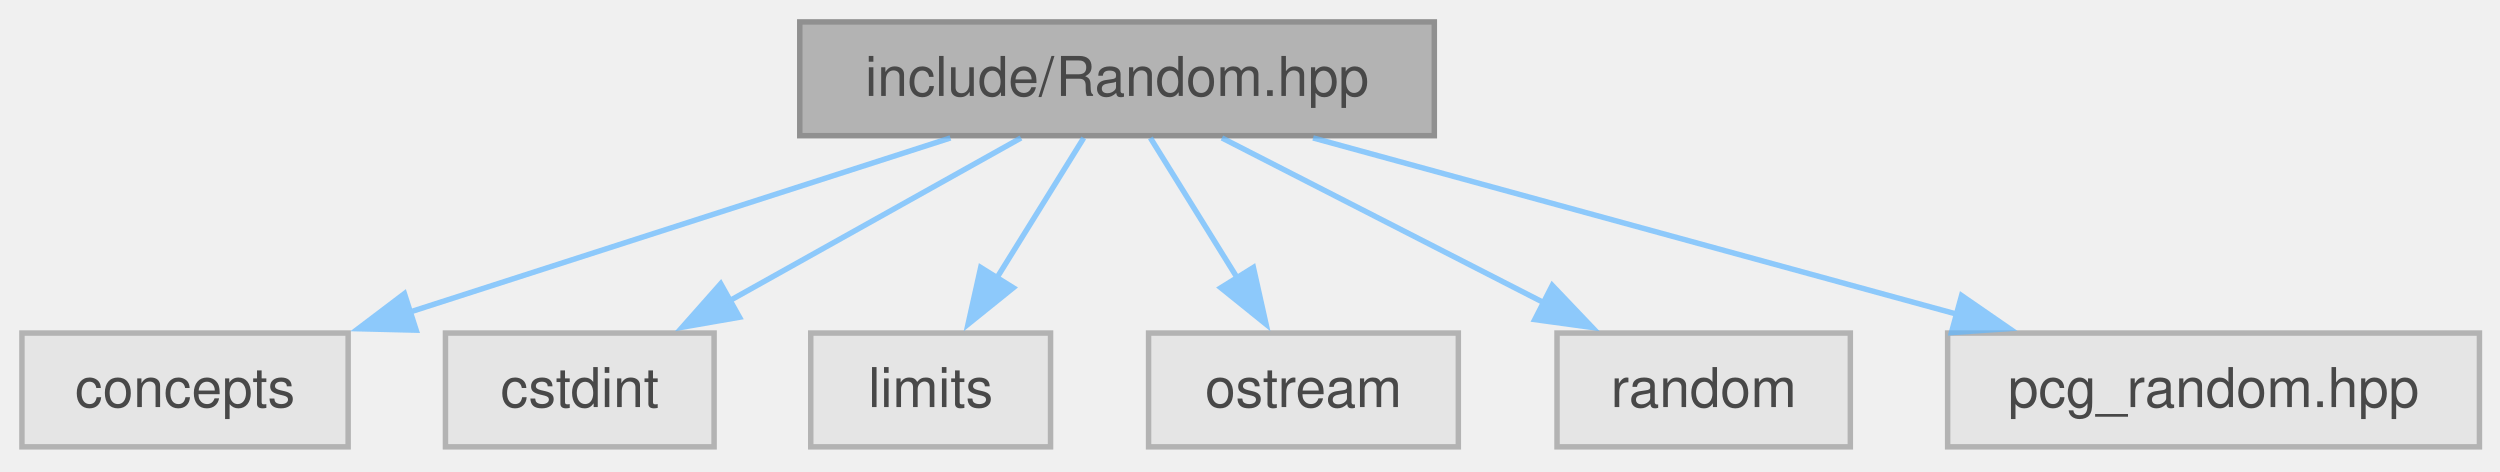
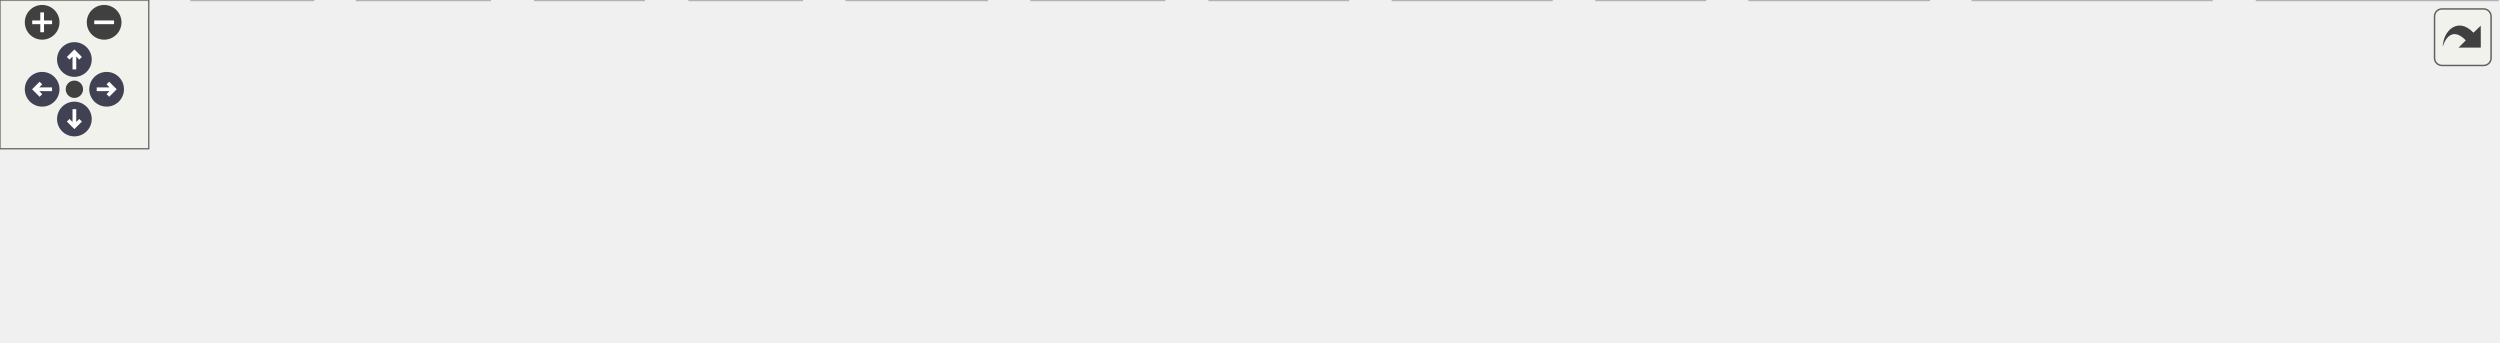
- <svg xmlns="http://www.w3.org/2000/svg" xmlns:xlink="http://www.w3.org/1999/xlink" width="456pt" height="86pt" viewBox="0.00 0.00 456.00 86.00">
-   <svg id="main" version="1.1" xml:space="preserve">
-     <style type="text/css">
+ <svg xmlns="http://www.w3.org/2000/svg" xmlns:xlink="http://www.w3.org/1999/xlink" id="main" version="1.1" xml:space="preserve">
+   <style type="text/css">
.node, .edge {opacity: 0.7;}
.node.selected, .edge.selected {opacity: 1;}
.edge:hover path { stroke: red; }
.edge:hover polygon { stroke: red; fill: red; }
</style>
-     <svg id="graph" class="graph">
-       <g id="graph0" class="graph" transform="scale(1 1) rotate(0) translate(4 81.5)">
-         <g id="Node000001" class="node">
-           <g id="a_Node000001">
-             <a xlink:title="Run-owned random-number generation and reproducible stream splitting.">
-               <polygon fill="#999999" stroke="#666666" points="257.62,-77.5 141.88,-77.5 141.88,-56.75 257.62,-56.75 257.62,-77.5" />
-               <text xml:space="preserve" text-anchor="middle" x="199.75" y="-64" font-family="Helvetica,sans-Serif" font-size="10.00">include/Random.hpp</text>
-             </a>
-           </g>
-         </g>
-         <g id="Node000002" class="node">
-           <g id="a_Node000002">
-             <a xlink:title=" ">
-               <polygon fill="#e0e0e0" stroke="#999999" points="59.5,-20.75 0,-20.75 0,0 59.5,0 59.5,-20.75" />
-               <text xml:space="preserve" text-anchor="middle" x="29.75" y="-7.25" font-family="Helvetica,sans-Serif" font-size="10.00">concepts</text>
-             </a>
-           </g>
-         </g>
-         <g id="edge1_Node000001_Node000002" class="edge">
-           <g id="a_edge1_Node000001_Node000002">
-             <a xlink:title=" ">
-               <path fill="none" stroke="#63b8ff" d="M169.36,-56.34C141.8,-47.46 100.96,-34.31 70.56,-24.52" />
-               <polygon fill="#63b8ff" stroke="#63b8ff" points="71.91,-21.28 61.32,-21.54 69.77,-27.94 71.91,-21.28" />
-             </a>
-           </g>
-         </g>
-         <g id="Node000003" class="node">
-           <g id="a_Node000003">
-             <a xlink:title=" ">
-               <polygon fill="#e0e0e0" stroke="#999999" points="126.25,-20.75 77.25,-20.75 77.25,0 126.25,0 126.25,-20.75" />
-               <text xml:space="preserve" text-anchor="middle" x="101.75" y="-7.25" font-family="Helvetica,sans-Serif" font-size="10.00">cstdint</text>
-             </a>
-           </g>
-         </g>
-         <g id="edge2_Node000001_Node000003" class="edge">
-           <g id="a_edge2_Node000001_Node000003">
-             <a xlink:title=" ">
-               <path fill="none" stroke="#63b8ff" d="M182.23,-56.34C167.46,-48.08 146.07,-36.13 129.05,-26.63" />
-               <polygon fill="#63b8ff" stroke="#63b8ff" points="130.88,-23.64 120.44,-21.82 127.46,-29.75 130.88,-23.64" />
-             </a>
-           </g>
-         </g>
-         <g id="Node000004" class="node">
-           <g id="a_Node000004">
-             <a xlink:title=" ">
-               <polygon fill="#e0e0e0" stroke="#999999" points="187.62,-20.75 143.88,-20.75 143.88,0 187.62,0 187.62,-20.75" />
-               <text xml:space="preserve" text-anchor="middle" x="165.75" y="-7.25" font-family="Helvetica,sans-Serif" font-size="10.00">limits</text>
-             </a>
-           </g>
-         </g>
-         <g id="edge3_Node000001_Node000004" class="edge">
-           <g id="a_edge3_Node000001_Node000004">
-             <a xlink:title=" ">
-               <path fill="none" stroke="#63b8ff" d="M193.67,-56.34C189.27,-49.25 183.18,-39.44 177.81,-30.79" />
-               <polygon fill="#63b8ff" stroke="#63b8ff" points="180.82,-29.01 172.57,-22.36 174.88,-32.71 180.82,-29.01" />
-             </a>
-           </g>
-         </g>
-         <g id="Node000005" class="node">
-           <g id="a_Node000005">
-             <a xlink:title=" ">
-               <polygon fill="#e0e0e0" stroke="#999999" points="262,-20.75 205.5,-20.75 205.5,0 262,0 262,-20.75" />
-               <text xml:space="preserve" text-anchor="middle" x="233.75" y="-7.25" font-family="Helvetica,sans-Serif" font-size="10.00">ostream</text>
-             </a>
-           </g>
-         </g>
-         <g id="edge4_Node000001_Node000005" class="edge">
-           <g id="a_edge4_Node000001_Node000005">
-             <a xlink:title=" ">
-               <path fill="none" stroke="#63b8ff" d="M205.83,-56.34C210.23,-49.25 216.32,-39.44 221.69,-30.79" />
-               <polygon fill="#63b8ff" stroke="#63b8ff" points="224.62,-32.71 226.93,-22.36 218.68,-29.01 224.62,-32.71" />
-             </a>
-           </g>
-         </g>
-         <g id="Node000006" class="node">
-           <g id="a_Node000006">
-             <a xlink:title=" ">
-               <polygon fill="#e0e0e0" stroke="#999999" points="333.5,-20.75 280,-20.75 280,0 333.5,0 333.5,-20.75" />
-               <text xml:space="preserve" text-anchor="middle" x="306.75" y="-7.25" font-family="Helvetica,sans-Serif" font-size="10.00">random</text>
-             </a>
-           </g>
-         </g>
-         <g id="edge5_Node000001_Node000006" class="edge">
-           <g id="a_edge5_Node000001_Node000006">
-             <a xlink:title=" ">
-               <path fill="none" stroke="#63b8ff" d="M218.88,-56.34C235.24,-47.97 259.03,-35.79 277.73,-26.22" />
-               <polygon fill="#63b8ff" stroke="#63b8ff" points="279.13,-29.44 286.44,-21.77 275.94,-23.21 279.13,-29.44" />
-             </a>
-           </g>
-         </g>
-         <g id="Node000007" class="node">
-           <g id="a_Node000007">
-             <a xlink:title=" ">
-               <polygon fill="#e0e0e0" stroke="#999999" points="448.25,-20.75 351.25,-20.75 351.25,0 448.25,0 448.25,-20.75" />
-               <text xml:space="preserve" text-anchor="middle" x="399.75" y="-7.25" font-family="Helvetica,sans-Serif" font-size="10.00">pcg_random.hpp</text>
-             </a>
-           </g>
-         </g>
-         <g id="edge6_Node000001_Node000007" class="edge">
-           <g id="a_edge6_Node000001_Node000007">
-             <a xlink:title=" ">
-               <path fill="none" stroke="#63b8ff" d="M235.51,-56.34C268.4,-47.33 317.36,-33.93 353.27,-24.1" />
-               <polygon fill="#63b8ff" stroke="#63b8ff" points="353.79,-27.59 362.51,-21.57 351.94,-20.83 353.79,-27.59" />
-             </a>
-           </g>
-         </g>
-       </g>
-     </svg>
+   <defs>
+     <circle id="rim" cx="0" cy="0" r="7" />
+     <circle id="rim2" cx="0" cy="0" r="3.5" />
+     <g id="zoomPlus">
+       <use xlink:href="#rim" fill="#404040">
+         <set attributeName="fill" to="#808080" begin="zoomplus.mouseover" end="zoomplus.mouseout" />
+       </use>
+       <path d="M-4,0h8M0,-4v8" fill="none" stroke="white" stroke-width="1.5" pointer-events="none" />
+     </g>
+     <g id="zoomMin">
+       <use xlink:href="#rim" fill="#404040">
+         <set attributeName="fill" to="#808080" begin="zoomminus.mouseover" end="zoomminus.mouseout" />
+       </use>
+       <path d="M-4,0h8" fill="none" stroke="white" stroke-width="1.5" pointer-events="none" />
+     </g>
+     <g id="arrowUp" transform="translate(30 24)">
+       <use xlink:href="#rim" />
+       <path pointer-events="none" fill="none" stroke="white" stroke-width="1.5" d="M0,-3.0v7 M-2.5,-0.5L0,-3.0L2.5,-0.5" />
+     </g>
+     <g id="arrowRight" transform="rotate(90) translate(36 -43)">
+       <use xlink:href="#rim" />
+       <path pointer-events="none" fill="none" stroke="white" stroke-width="1.5" d="M0,-3.0v7 M-2.5,-0.5L0,-3.0L2.5,-0.5" />
+     </g>
+     <g id="arrowDown" transform="rotate(180) translate(-30 -48)">
+       <use xlink:href="#rim" />
+       <path pointer-events="none" fill="none" stroke="white" stroke-width="1.5" d="M0,-3.0v7 M-2.5,-0.5L0,-3.0L2.5,-0.5" />
+     </g>
+     <g id="arrowLeft" transform="rotate(270) translate(-36 17)">
+       <use xlink:href="#rim" />
+       <path pointer-events="none" fill="none" stroke="white" stroke-width="1.5" d="M0,-3.0v7 M-2.5,-0.5L0,-3.0L2.5,-0.5" />
+     </g>
+     <g id="resetDef">
+       <use xlink:href="#rim2" fill="#404040">
+         <set attributeName="fill" to="#808080" begin="reset.mouseover" end="reset.mouseout" />
+       </use>
+     </g>
+   </defs>
+   <svg id="graph" class="graph">
+     <g id="viewport">
+       <g id="Node000001" class="node">
+         <g id="a_Node000001">
+           <a xlink:title="Run-owned random-number generation and reproducible stream splitting.">
+             <polygon fill="#999999" stroke="#666666" points="500.62,-77.5 384.88,-77.5 384.88,-56.75 500.62,-56.75 500.62,-77.5" />
+             <text xml:space="preserve" text-anchor="middle" x="442.75" y="-64" font-family="Helvetica,sans-Serif" font-size="10.00">include/Random.hpp</text>
+           </a>
+         </g>
+       </g>
+       <g id="Node000002" class="node">
+         <g id="a_Node000002">
+           <a xlink:title=" ">
+             <polygon fill="#e0e0e0" stroke="#999999" points="59.5,-20.75 0,-20.75 0,0 59.5,0 59.5,-20.75" />
+             <text xml:space="preserve" text-anchor="middle" x="29.75" y="-7.25" font-family="Helvetica,sans-Serif" font-size="10.00">concepts</text>
+           </a>
+         </g>
+       </g>
+       <g id="edge1_Node000001_Node000002" class="edge">
+         <g id="a_edge1_Node000001_Node000002">
+           <a xlink:title=" ">
+             <path fill="none" stroke="#63b8ff" d="M384.6,-61.3C312.92,-54.85 187.19,-41.97 71.16,-21.21" />
+             <polygon fill="#63b8ff" stroke="#63b8ff" points="71.91,-17.79 61.45,-19.45 70.66,-24.68 71.91,-17.79" />
+           </a>
+         </g>
+       </g>
+       <g id="Node000003" class="node">
+         <g id="a_Node000003">
+           <a xlink:title=" ">
+             <polygon fill="#e0e0e0" stroke="#999999" points="126.25,-20.75 77.25,-20.75 77.25,0 126.25,0 126.25,-20.75" />
+             <text xml:space="preserve" text-anchor="middle" x="101.75" y="-7.25" font-family="Helvetica,sans-Serif" font-size="10.00">cstdint</text>
+           </a>
+         </g>
+       </g>
+       <g id="edge2_Node000001_Node000003" class="edge">
+         <g id="a_edge2_Node000001_Node000003">
+           <a xlink:title=" ">
+             <path fill="none" stroke="#63b8ff" d="M384.44,-59.83C324.63,-52.87 228.74,-40.28 137.62,-21.15" />
+             <polygon fill="#63b8ff" stroke="#63b8ff" points="138.52,-17.77 128.01,-19.11 137.06,-24.61 138.52,-17.77" />
+           </a>
+         </g>
+       </g>
+       <g id="Node000004" class="node">
+         <g id="a_Node000004">
+           <a xlink:title=" ">
+             <polygon fill="#e0e0e0" stroke="#999999" points="197.5,-20.75 144,-20.75 144,0 197.5,0 197.5,-20.75" />
+             <text xml:space="preserve" text-anchor="middle" x="170.75" y="-7.25" font-family="Helvetica,sans-Serif" font-size="10.00">istream</text>
+           </a>
+         </g>
+       </g>
+       <g id="edge3_Node000001_Node000004" class="edge">
+         <g id="a_edge3_Node000001_Node000004">
+           <a xlink:title=" ">
+             <path fill="none" stroke="#63b8ff" d="M386.27,-56.33C340.85,-48.21 275.17,-35.93 208.9,-21.12" />
+             <polygon fill="#63b8ff" stroke="#63b8ff" points="209.83,-17.75 199.31,-18.96 208.29,-24.58 209.83,-17.75" />
+           </a>
+         </g>
+       </g>
+       <g id="Node000005" class="node">
+         <g id="a_Node000005">
+           <a xlink:title=" ">
+             <polygon fill="#e0e0e0" stroke="#999999" points="259.62,-20.75 215.88,-20.75 215.88,0 259.62,0 259.62,-20.75" />
+             <text xml:space="preserve" text-anchor="middle" x="237.75" y="-7.25" font-family="Helvetica,sans-Serif" font-size="10.00">limits</text>
+           </a>
+         </g>
+       </g>
+       <g id="edge4_Node000001_Node000005" class="edge">
+         <g id="a_edge4_Node000001_Node000005">
+           <a xlink:title=" ">
+             <path fill="none" stroke="#63b8ff" d="M403.24,-56.28C370.25,-47.96 321.71,-35.49 270.94,-21.29" />
+             <polygon fill="#63b8ff" stroke="#63b8ff" points="272.1,-17.98 261.53,-18.65 270.21,-24.72 272.1,-17.98" />
+           </a>
+         </g>
+       </g>
+       <g id="Node000006" class="node">
+         <g id="a_Node000006">
+           <a xlink:title=" ">
+             <polygon fill="#e0e0e0" stroke="#999999" points="323.38,-20.75 278.12,-20.75 278.12,0 323.38,0 323.38,-20.75" />
+             <text xml:space="preserve" text-anchor="middle" x="300.75" y="-7.25" font-family="Helvetica,sans-Serif" font-size="10.00">locale</text>
+           </a>
+         </g>
+       </g>
+       <g id="edge5_Node000001_Node000006" class="edge">
+         <g id="a_edge5_Node000001_Node000006">
+           <a xlink:title=" ">
+             <path fill="none" stroke="#63b8ff" d="M417.36,-56.34C394.15,-47.39 359.67,-34.09 334.21,-24.28" />
+             <polygon fill="#63b8ff" stroke="#63b8ff" points="335.57,-21.05 324.98,-20.72 333.06,-27.58 335.57,-21.05" />
+           </a>
+         </g>
+       </g>
+       <g id="Node000007" class="node">
+         <g id="a_Node000007">
+           <a xlink:title=" ">
+             <polygon fill="#e0e0e0" stroke="#999999" points="398,-20.75 341.5,-20.75 341.5,0 398,0 398,-20.75" />
+             <text xml:space="preserve" text-anchor="middle" x="369.75" y="-7.25" font-family="Helvetica,sans-Serif" font-size="10.00">ostream</text>
+           </a>
+         </g>
+       </g>
+       <g id="edge6_Node000001_Node000007" class="edge">
+         <g id="a_edge6_Node000001_Node000007">
+           <a xlink:title=" ">
+             <path fill="none" stroke="#63b8ff" d="M429.7,-56.34C419.11,-48.4 403.96,-37.03 391.53,-27.71" />
+             <polygon fill="#63b8ff" stroke="#63b8ff" points="394,-25.19 383.9,-21.99 389.8,-30.79 394,-25.19" />
+           </a>
+         </g>
+       </g>
+       <g id="Node000008" class="node">
+         <g id="a_Node000008">
+           <a xlink:title=" ">
+             <polygon fill="#e0e0e0" stroke="#999999" points="469.5,-20.75 416,-20.75 416,0 469.5,0 469.5,-20.75" />
+             <text xml:space="preserve" text-anchor="middle" x="442.75" y="-7.25" font-family="Helvetica,sans-Serif" font-size="10.00">random</text>
+           </a>
+         </g>
+       </g>
+       <g id="edge7_Node000001_Node000008" class="edge">
+         <g id="a_edge7_Node000001_Node000008">
+           <a xlink:title=" ">
+             <path fill="none" stroke="#63b8ff" d="M442.75,-56.34C442.75,-49.72 442.75,-40.72 442.75,-32.52" />
+             <polygon fill="#63b8ff" stroke="#63b8ff" points="446.25,-32.59 442.75,-22.59 439.25,-32.59 446.25,-32.59" />
+           </a>
+         </g>
+       </g>
+       <g id="Node000009" class="node">
+         <g id="a_Node000009">
+           <a xlink:title=" ">
+             <polygon fill="#e0e0e0" stroke="#999999" points="543.62,-20.75 487.88,-20.75 487.88,0 543.62,0 543.62,-20.75" />
+             <text xml:space="preserve" text-anchor="middle" x="515.75" y="-7.25" font-family="Helvetica,sans-Serif" font-size="10.00">sstream</text>
+           </a>
+         </g>
+       </g>
+       <g id="edge8_Node000001_Node000009" class="edge">
+         <g id="a_edge8_Node000001_Node000009">
+           <a xlink:title=" ">
+             <path fill="none" stroke="#63b8ff" d="M455.8,-56.34C466.39,-48.4 481.54,-37.03 493.97,-27.71" />
+             <polygon fill="#63b8ff" stroke="#63b8ff" points="495.7,-30.79 501.6,-21.99 491.5,-25.19 495.7,-30.79" />
+           </a>
+         </g>
+       </g>
+       <g id="Node000010" class="node">
+         <g id="a_Node000010">
+           <a xlink:title=" ">
+             <polygon fill="#e0e0e0" stroke="#999999" points="625.75,-20.75 561.75,-20.75 561.75,0 625.75,0 625.75,-20.75" />
+             <text xml:space="preserve" text-anchor="middle" x="593.75" y="-7.25" font-family="Helvetica,sans-Serif" font-size="10.00">stdexcept</text>
+           </a>
+         </g>
+       </g>
+       <g id="edge9_Node000001_Node000010" class="edge">
+         <g id="a_edge9_Node000001_Node000010">
+           <a xlink:title=" ">
+             <path fill="none" stroke="#63b8ff" d="M469.75,-56.34C493.83,-47.61 529.33,-34.73 556.18,-25" />
+             <polygon fill="#63b8ff" stroke="#63b8ff" points="557.1,-28.39 565.31,-21.69 554.72,-21.8 557.1,-28.39" />
+           </a>
+         </g>
+       </g>
+       <g id="Node000011" class="node">
+         <g id="a_Node000011">
+           <a xlink:title=" ">
+             <polygon fill="#e0e0e0" stroke="#999999" points="687.62,-20.75 643.88,-20.75 643.88,0 687.62,0 687.62,-20.75" />
+             <text xml:space="preserve" text-anchor="middle" x="665.75" y="-7.25" font-family="Helvetica,sans-Serif" font-size="10.00">string</text>
+           </a>
+         </g>
+       </g>
+       <g id="edge10_Node000001_Node000011" class="edge">
+         <g id="a_edge10_Node000001_Node000011">
+           <a xlink:title=" ">
+             <path fill="none" stroke="#63b8ff" d="M487.95,-56.27C524.54,-48.11 577.65,-35.84 632.47,-21.25" />
+             <polygon fill="#63b8ff" stroke="#63b8ff" points="633.23,-24.67 641.98,-18.69 631.42,-17.91 633.23,-24.67" />
+           </a>
+         </g>
+       </g>
+       <g id="Node000012" class="node">
+         <g id="a_Node000012">
+           <a xlink:title=" ">
+             <polygon fill="#e0e0e0" stroke="#999999" points="777.88,-20.75 705.62,-20.75 705.62,0 777.88,0 777.88,-20.75" />
+             <text xml:space="preserve" text-anchor="middle" x="741.75" y="-7.25" font-family="Helvetica,sans-Serif" font-size="10.00">string_view</text>
+           </a>
+         </g>
+       </g>
+       <g id="edge11_Node000001_Node000012" class="edge">
+         <g id="a_edge11_Node000001_Node000012">
+           <a xlink:title=" ">
+             <path fill="none" stroke="#63b8ff" d="M500.59,-56.28C549.61,-47.82 622.07,-35.07 694.3,-21.18" />
+             <polygon fill="#63b8ff" stroke="#63b8ff" points="694.78,-24.66 703.93,-19.32 693.45,-17.78 694.78,-24.66" />
+           </a>
+         </g>
+       </g>
+       <g id="Node000013" class="node">
+         <g id="a_Node000013">
+           <a xlink:title=" ">
+             <polygon fill="#e0e0e0" stroke="#999999" points="891.88,-20.75 795.62,-20.75 795.62,0 891.88,0 891.88,-20.75" />
+             <text xml:space="preserve" text-anchor="middle" x="843.75" y="-7.25" font-family="Helvetica,sans-Serif" font-size="10.00">pcg_uint128.hpp</text>
+           </a>
+         </g>
+       </g>
+       <g id="edge12_Node000001_Node000013" class="edge">
+         <g id="a_edge12_Node000001_Node000013">
+           <a xlink:title=" ">
+             <path fill="none" stroke="#63b8ff" d="M500.96,-59.02C567.09,-50.82 678.55,-36.62 784.08,-21.11" />
+             <polygon fill="#63b8ff" stroke="#63b8ff" points="784.38,-24.6 793.76,-19.68 783.36,-17.68 784.38,-24.6" />
+           </a>
+         </g>
+       </g>
+       <g id="Node000014" class="node">
+         <g id="a_Node000014">
+           <a xlink:title=" ">
+             <polygon fill="#e0e0e0" stroke="#999999" points="1007.25,-20.75 910.25,-20.75 910.25,0 1007.25,0 1007.25,-20.75" />
+             <text xml:space="preserve" text-anchor="middle" x="958.75" y="-7.25" font-family="Helvetica,sans-Serif" font-size="10.00">pcg_random.hpp</text>
+           </a>
+         </g>
+       </g>
+       <g id="edge13_Node000001_Node000014" class="edge">
+         <g id="a_edge13_Node000001_Node000014">
+           <a xlink:title=" ">
+             <path fill="none" stroke="#63b8ff" d="M501.08,-61.5C586.11,-54.51 749.32,-40.13 898.85,-20.92" />
+             <polygon fill="#63b8ff" stroke="#63b8ff" points="899.08,-24.42 908.55,-19.66 898.18,-17.48 899.08,-24.42" />
+           </a>
+         </g>
+       </g>
+     </g>
+   </svg>
+   <g id="navigator" transform="translate(0 0)" fill="#404254">
+     <rect fill="#f2f5e9" fill-opacity="0.5" stroke="#606060" stroke-width=".5" x="0" y="0" width="60" height="60" />
+     <use id="zoomplus" xlink:href="#zoomPlus" x="17" y="9" />
+     <use id="zoomminus" xlink:href="#zoomMin" x="42" y="9" />
+     <use id="reset" xlink:href="#resetDef" x="30" y="36" />
+     <use id="arrowup" xlink:href="#arrowUp" x="0" y="0" />
+     <use id="arrowright" xlink:href="#arrowRight" x="0" y="0" />
+     <use id="arrowdown" xlink:href="#arrowDown" x="0" y="0" />
+     <use id="arrowleft" xlink:href="#arrowLeft" x="0" y="0" />
+   </g>
+   <svg viewBox="0 0 15 15" width="100%" height="30px" preserveAspectRatio="xMaxYMin meet">
+     <g id="arrow_out" transform="scale(0.3 0.3)">
+       <a xlink:href="_random_8hpp__incl_org.svg" target="_base">
+         <rect id="button" ry="5" rx="5" y="6" x="6" height="38" width="38" fill="#f2f5e9" fill-opacity="0.5" stroke="#606060" stroke-width="1.0" />
+         <path id="arrow" d="M 11.5,31.437 C 11.94,20.098 22.043,11.323 32.159,21.979 L 37.069,17.246 C 37.069,17.246 37.088,32 37.088,32 L 22.16,31.978 C 22.16,31.978 26.998,27.14 26.998,27.14 C 18.529,18.264 13.292,25.23 11.5,31.437 z" style="fill:#404040;" />
+       </a>
+     </g>
  </svg>
  <style type="text/css">

[data-mouse-over-selected='false'] { opacity: 0.7; }
[data-mouse-over-selected='true']  { opacity: 1.0; }

</style>
</svg>
